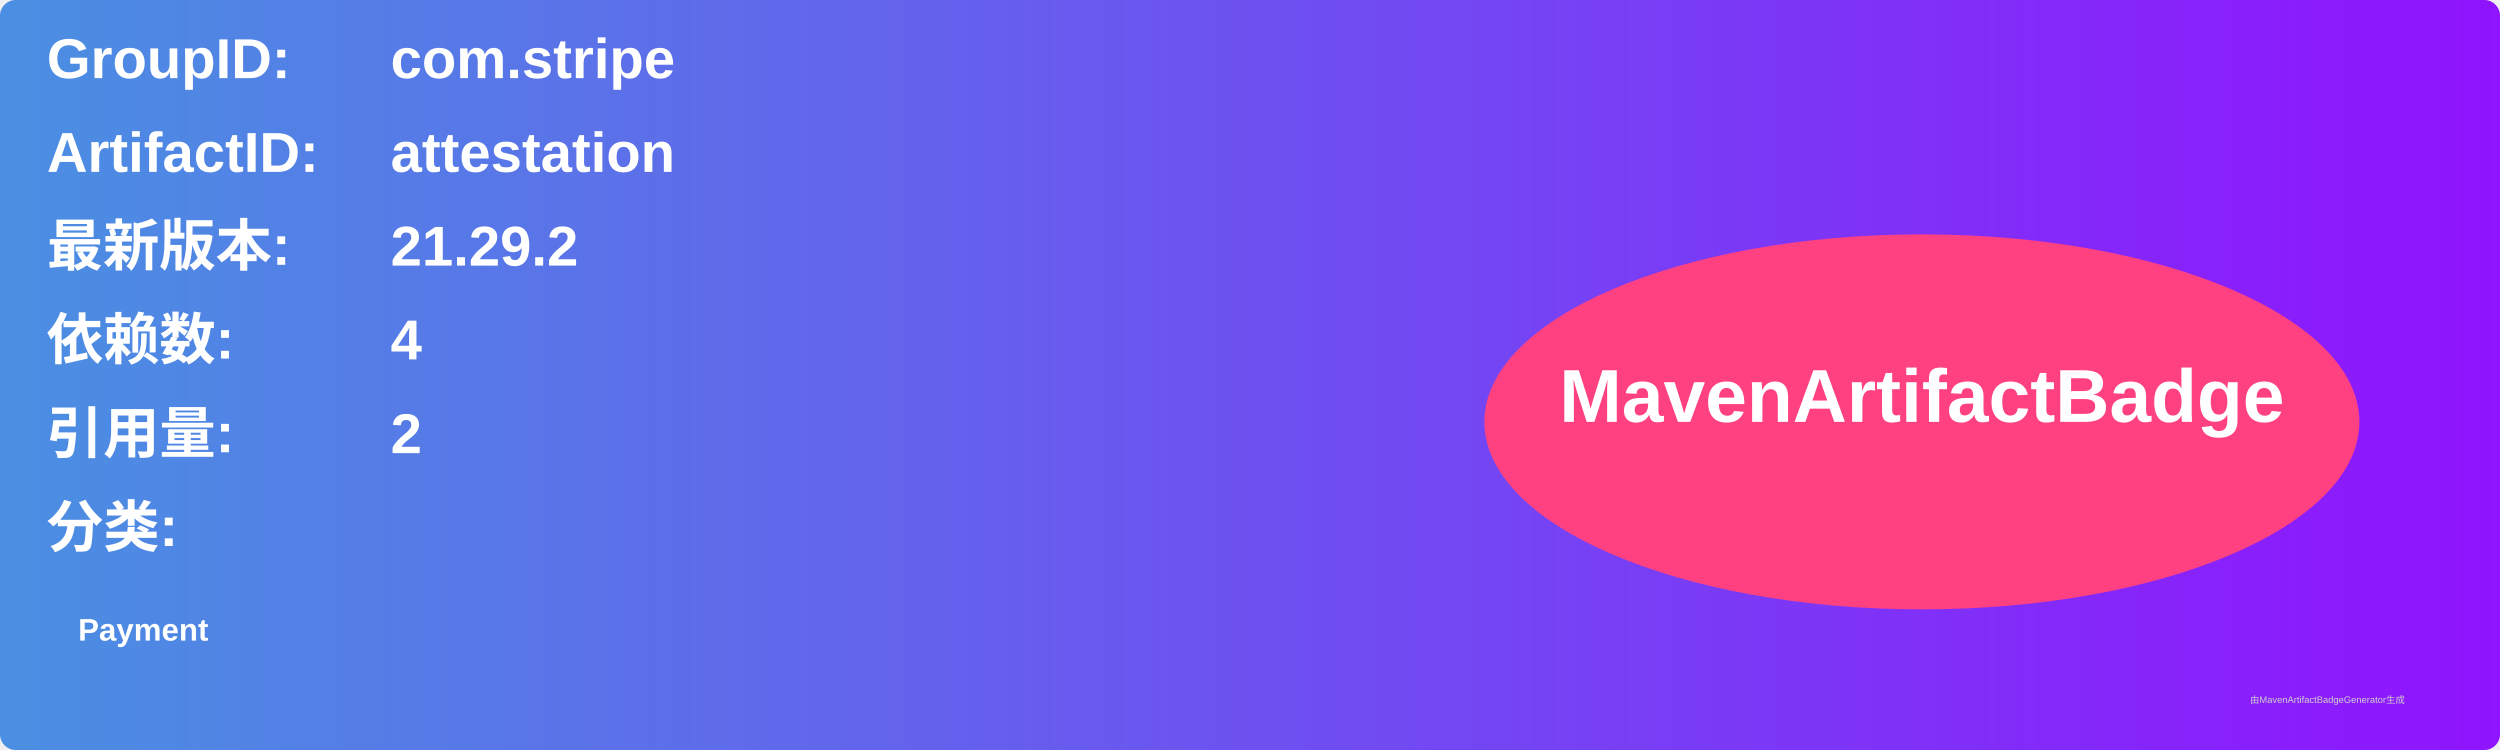
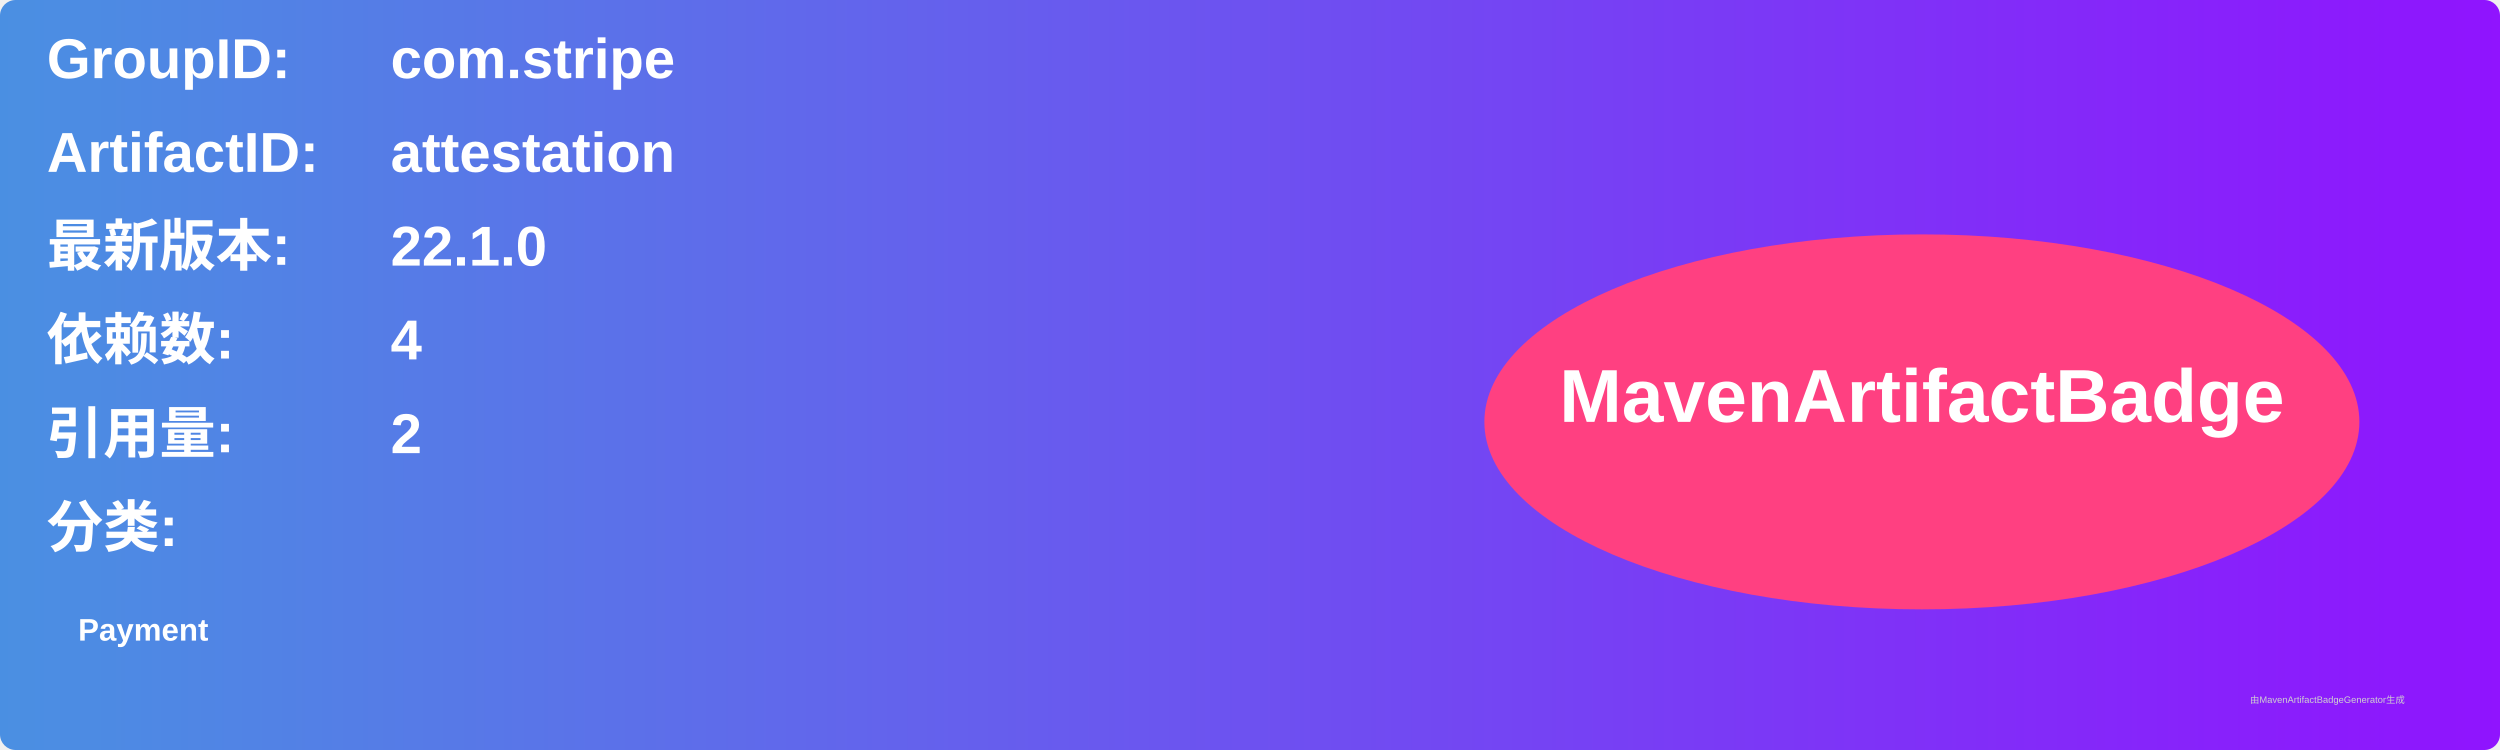
<svg xmlns="http://www.w3.org/2000/svg" width="800" height="240" viewBox="0 0 800 240">
  <linearGradient id="grad" x1="0%" y1="0%" x2="100%" y2="0%">
    <stop offset="0%" stop-color="#4a90e2" />
    <stop offset="100%" stop-color="#9013fe" />
  </linearGradient>
  <rect width="100%" height="100%" rx="5" ry="5" fill="url(#grad)" />
  <g transform="translate(15, 15)">
    <text x="0" y="10" font-family="Arial" font-size="18" fill="white" font-weight="bold" width="260">GroupID:</text>
    <text x="110" y="10" font-family="Arial" font-size="18" fill="white" font-weight="bold" width="460">com.stripe</text>
    <text x="0" y="40" font-family="Arial" font-size="18" fill="white" font-weight="bold" width="260">ArtifactID:</text>
    <text x="110" y="40" font-family="Arial" font-size="18" fill="white" font-weight="bold" width="460">attestation</text>
    <text x="0" y="70" font-family="Arial" font-size="18" fill="white" font-weight="bold">最新版本:</text>
    <text x="110" y="70" font-family="Arial" font-size="18" fill="white" font-weight="bold">
-       <tspan font-weight="bold">21.29.2</tspan>
+       <tspan font-weight="bold">22.1.0</tspan>
    </text>
    <text x="0" y="100" font-family="Arial" font-size="18" fill="white" font-weight="bold">依赖数: </text>
    <text x="110" y="100" font-family="Arial" font-size="18" fill="white">
      <tspan font-weight="bold">4</tspan>
    </text>
    <text x="0" y="130" font-family="Arial" font-size="18" fill="white" font-weight="bold">引用量: </text>
    <text x="110" y="130" font-family="Arial" font-size="18" fill="white">
      <tspan font-weight="bold">2</tspan>
    </text>
    <text x="0" y="160" font-family="Arial" font-size="18" fill="white" font-weight="bold">分类:</text>
    <text x="10" y="190" font-family="Arial" font-size="10" fill="white">
      <tspan font-weight="bold">Payment</tspan>
    </text>
    <ellipse cx="600" cy="120" rx="140" ry="60" fill="#ff4081" />
    <text x="600" y="120" text-anchor="middle" font-family="Arial" font-size="24" fill="white" font-weight="bold">MavenArtifactBadge</text>
  </g>
  <text x="720" y="225" font-family="Arial" font-size="3" fill="#d0d0d0">由MavenArtifactBadgeGenerator生成</text>
</svg>
